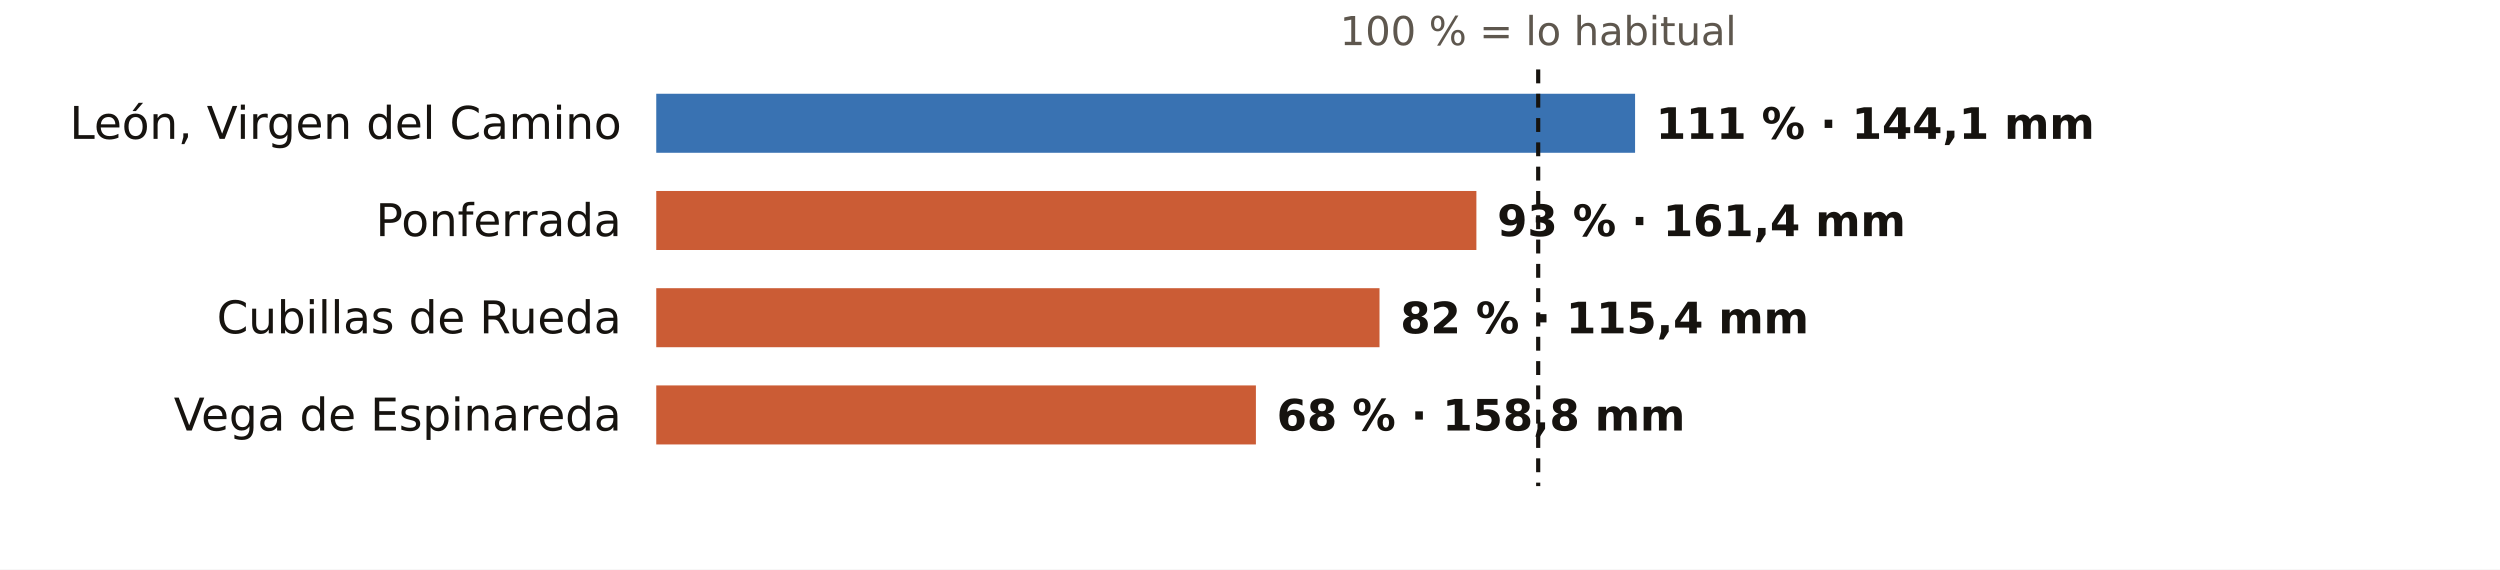
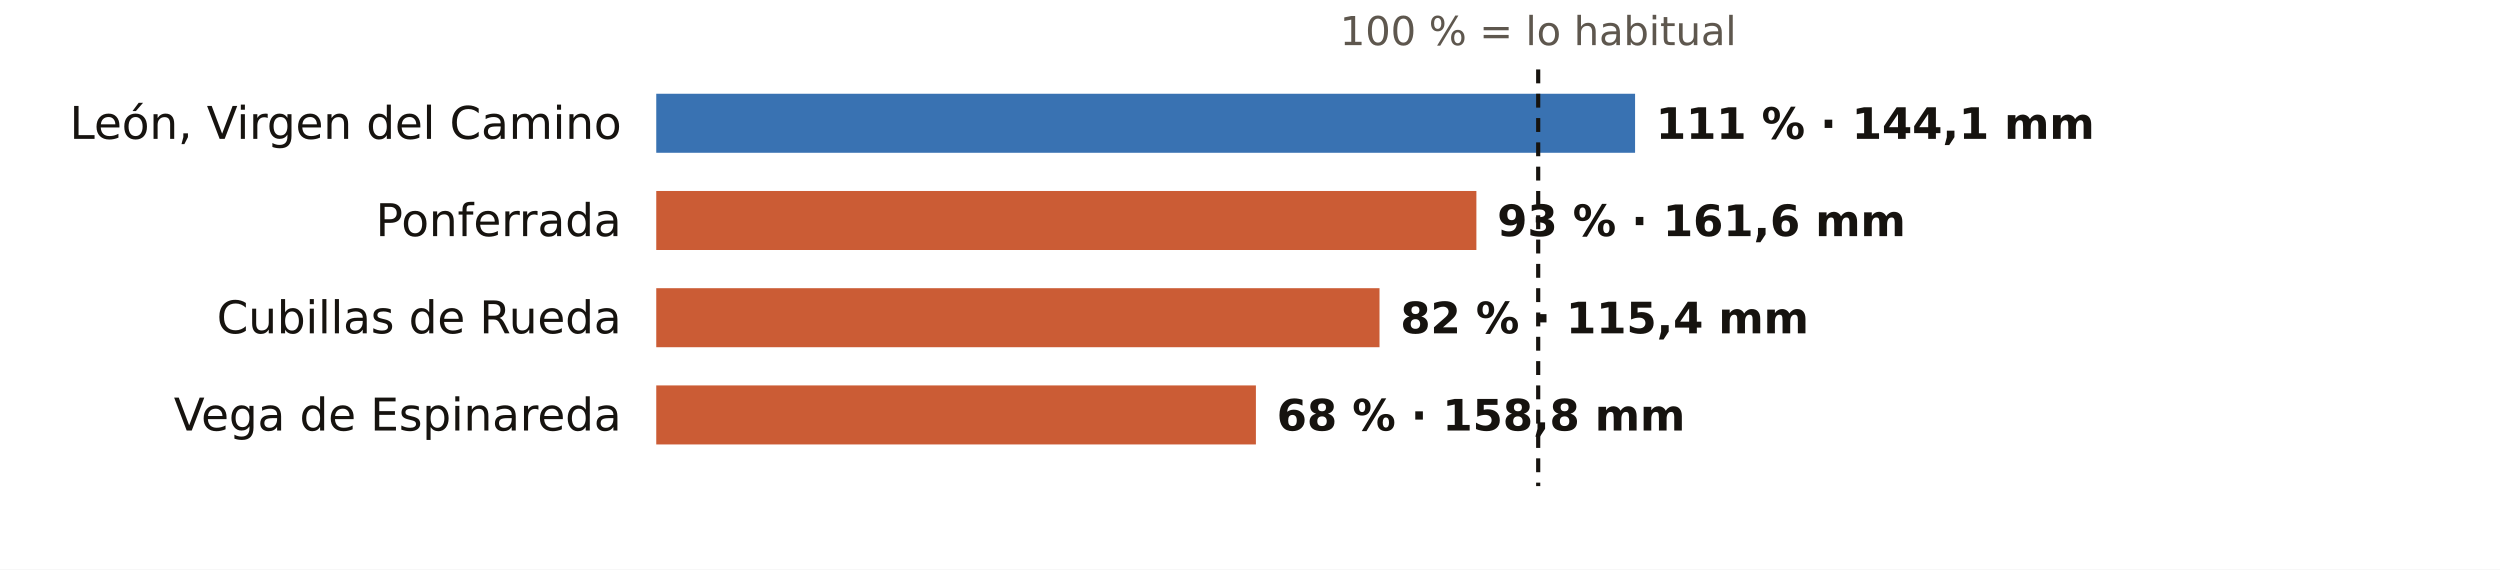
<svg xmlns="http://www.w3.org/2000/svg" viewBox="0 0 720 164" width="720" height="164" role="img" aria-label="El otoño en los pluviómetros de AEMET de León: % de lo habitual">
  <rect width="720" height="164" fill="#FFFFFF" />
  <text x="443.0" y="13.0" font-size="11.5" fill="#5E574E" text-anchor="middle" font-weight="400" font-family="Public Sans, DejaVu Sans, Arial, sans-serif">100 % = lo habitual</text>
  <text x="179.0" y="40.0" font-size="13" fill="#16130F" text-anchor="end" font-weight="500" font-family="Public Sans, DejaVu Sans, Arial, sans-serif">León, Virgen del Camino</text>
  <rect x="189" y="27" width="281.9" height="17" fill="#1F5FA8" opacity="0.88" />
  <text x="476.9" y="40.0" font-size="12.5" fill="#16130F" text-anchor="start" font-weight="600" font-family="Public Sans, DejaVu Sans, Arial, sans-serif">111 % · 144,1 mm</text>
  <text x="179.0" y="68.0" font-size="13" fill="#16130F" text-anchor="end" font-weight="500" font-family="Public Sans, DejaVu Sans, Arial, sans-serif">Ponferrada</text>
  <rect x="189" y="55" width="236.2" height="17" fill="#C4461A" opacity="0.88" />
-   <text x="431.2" y="68.0" font-size="12.5" fill="#16130F" text-anchor="start" font-weight="600" font-family="Public Sans, DejaVu Sans, Arial, sans-serif">93 % · 161,4 mm</text>
+   <text x="431.2" y="68.0" font-size="12.5" fill="#16130F" text-anchor="start" font-weight="600" font-family="Public Sans, DejaVu Sans, Arial, sans-serif">93 % · 161,6 mm</text>
  <text x="179.0" y="96.0" font-size="13" fill="#16130F" text-anchor="end" font-weight="500" font-family="Public Sans, DejaVu Sans, Arial, sans-serif">Cubillas de Rueda</text>
  <rect x="189" y="83" width="208.3" height="17" fill="#C4461A" opacity="0.88" />
  <text x="403.3" y="96.0" font-size="12.5" fill="#16130F" text-anchor="start" font-weight="600" font-family="Public Sans, DejaVu Sans, Arial, sans-serif">82 % · 115,4 mm</text>
  <text x="179.0" y="124.0" font-size="13" fill="#16130F" text-anchor="end" font-weight="500" font-family="Public Sans, DejaVu Sans, Arial, sans-serif">Vega de Espinareda</text>
  <rect x="189" y="111" width="172.7" height="17" fill="#C4461A" opacity="0.88" />
  <text x="367.7" y="124.0" font-size="12.5" fill="#16130F" text-anchor="start" font-weight="600" font-family="Public Sans, DejaVu Sans, Arial, sans-serif">68 % · 158,8 mm</text>
  <line x1="443.0" x2="443.0" y1="20" y2="140" stroke="#16130F" stroke-width="1.2" stroke-dasharray="4 3" />
</svg>
